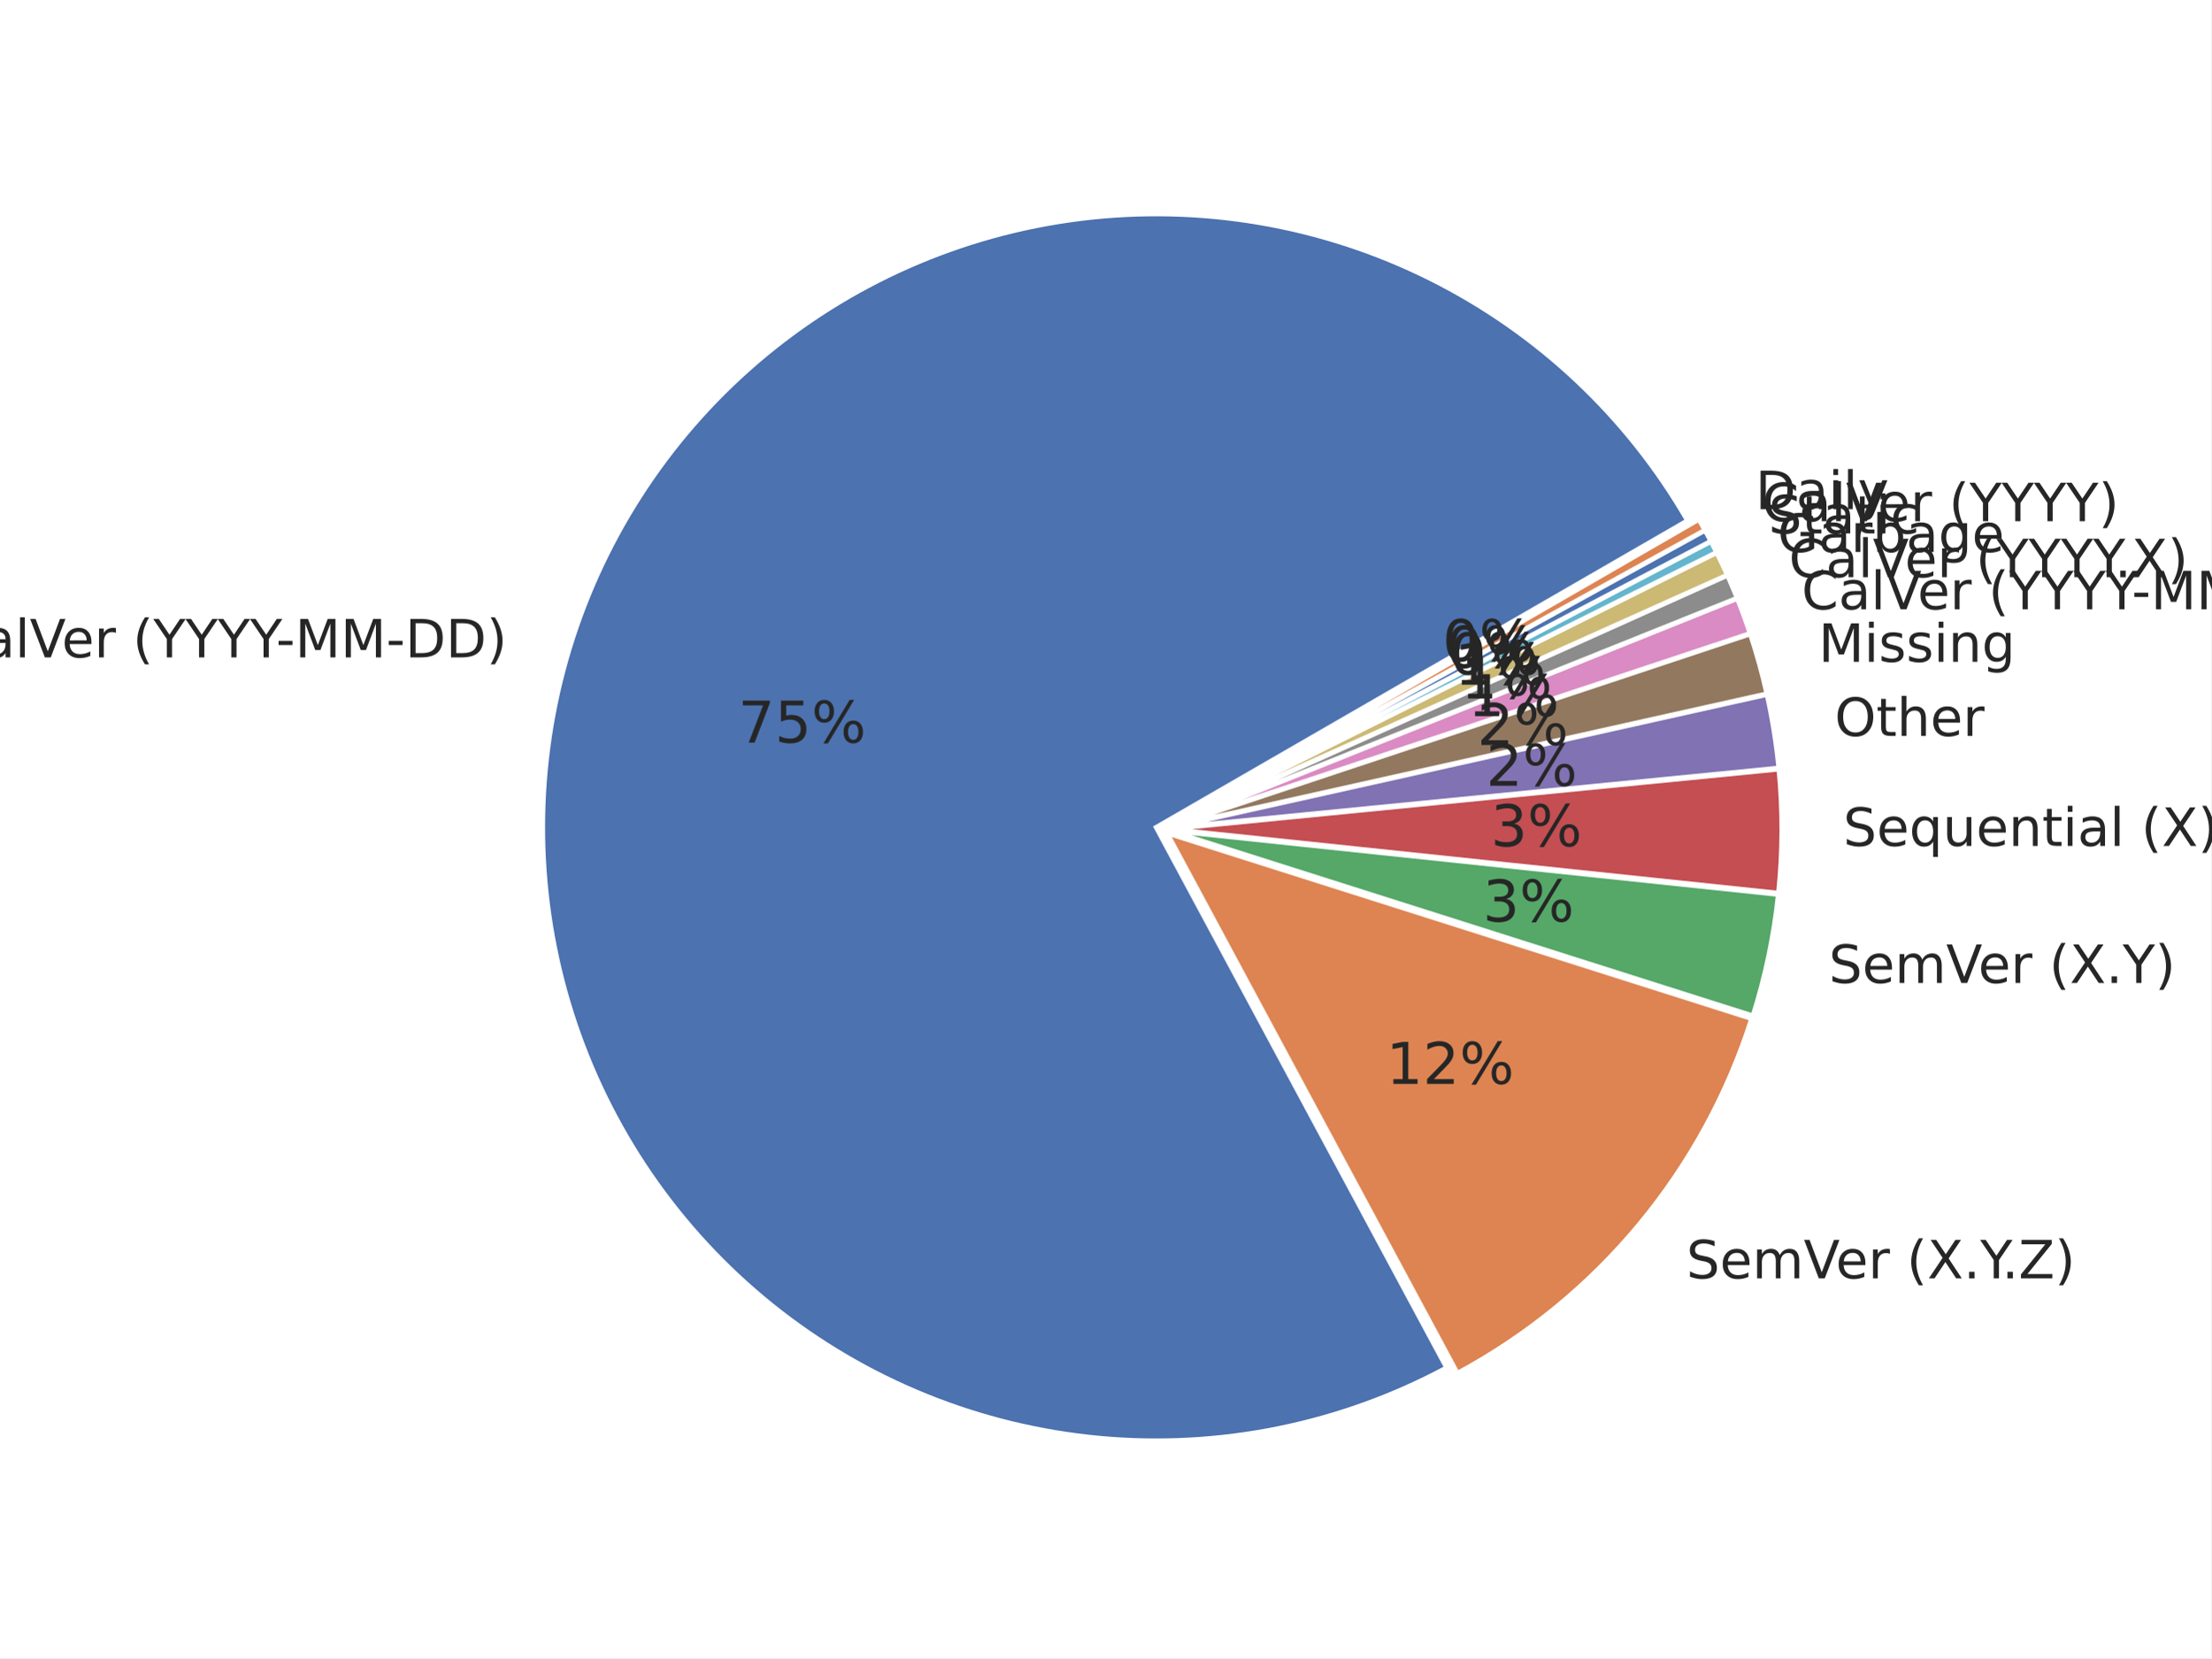
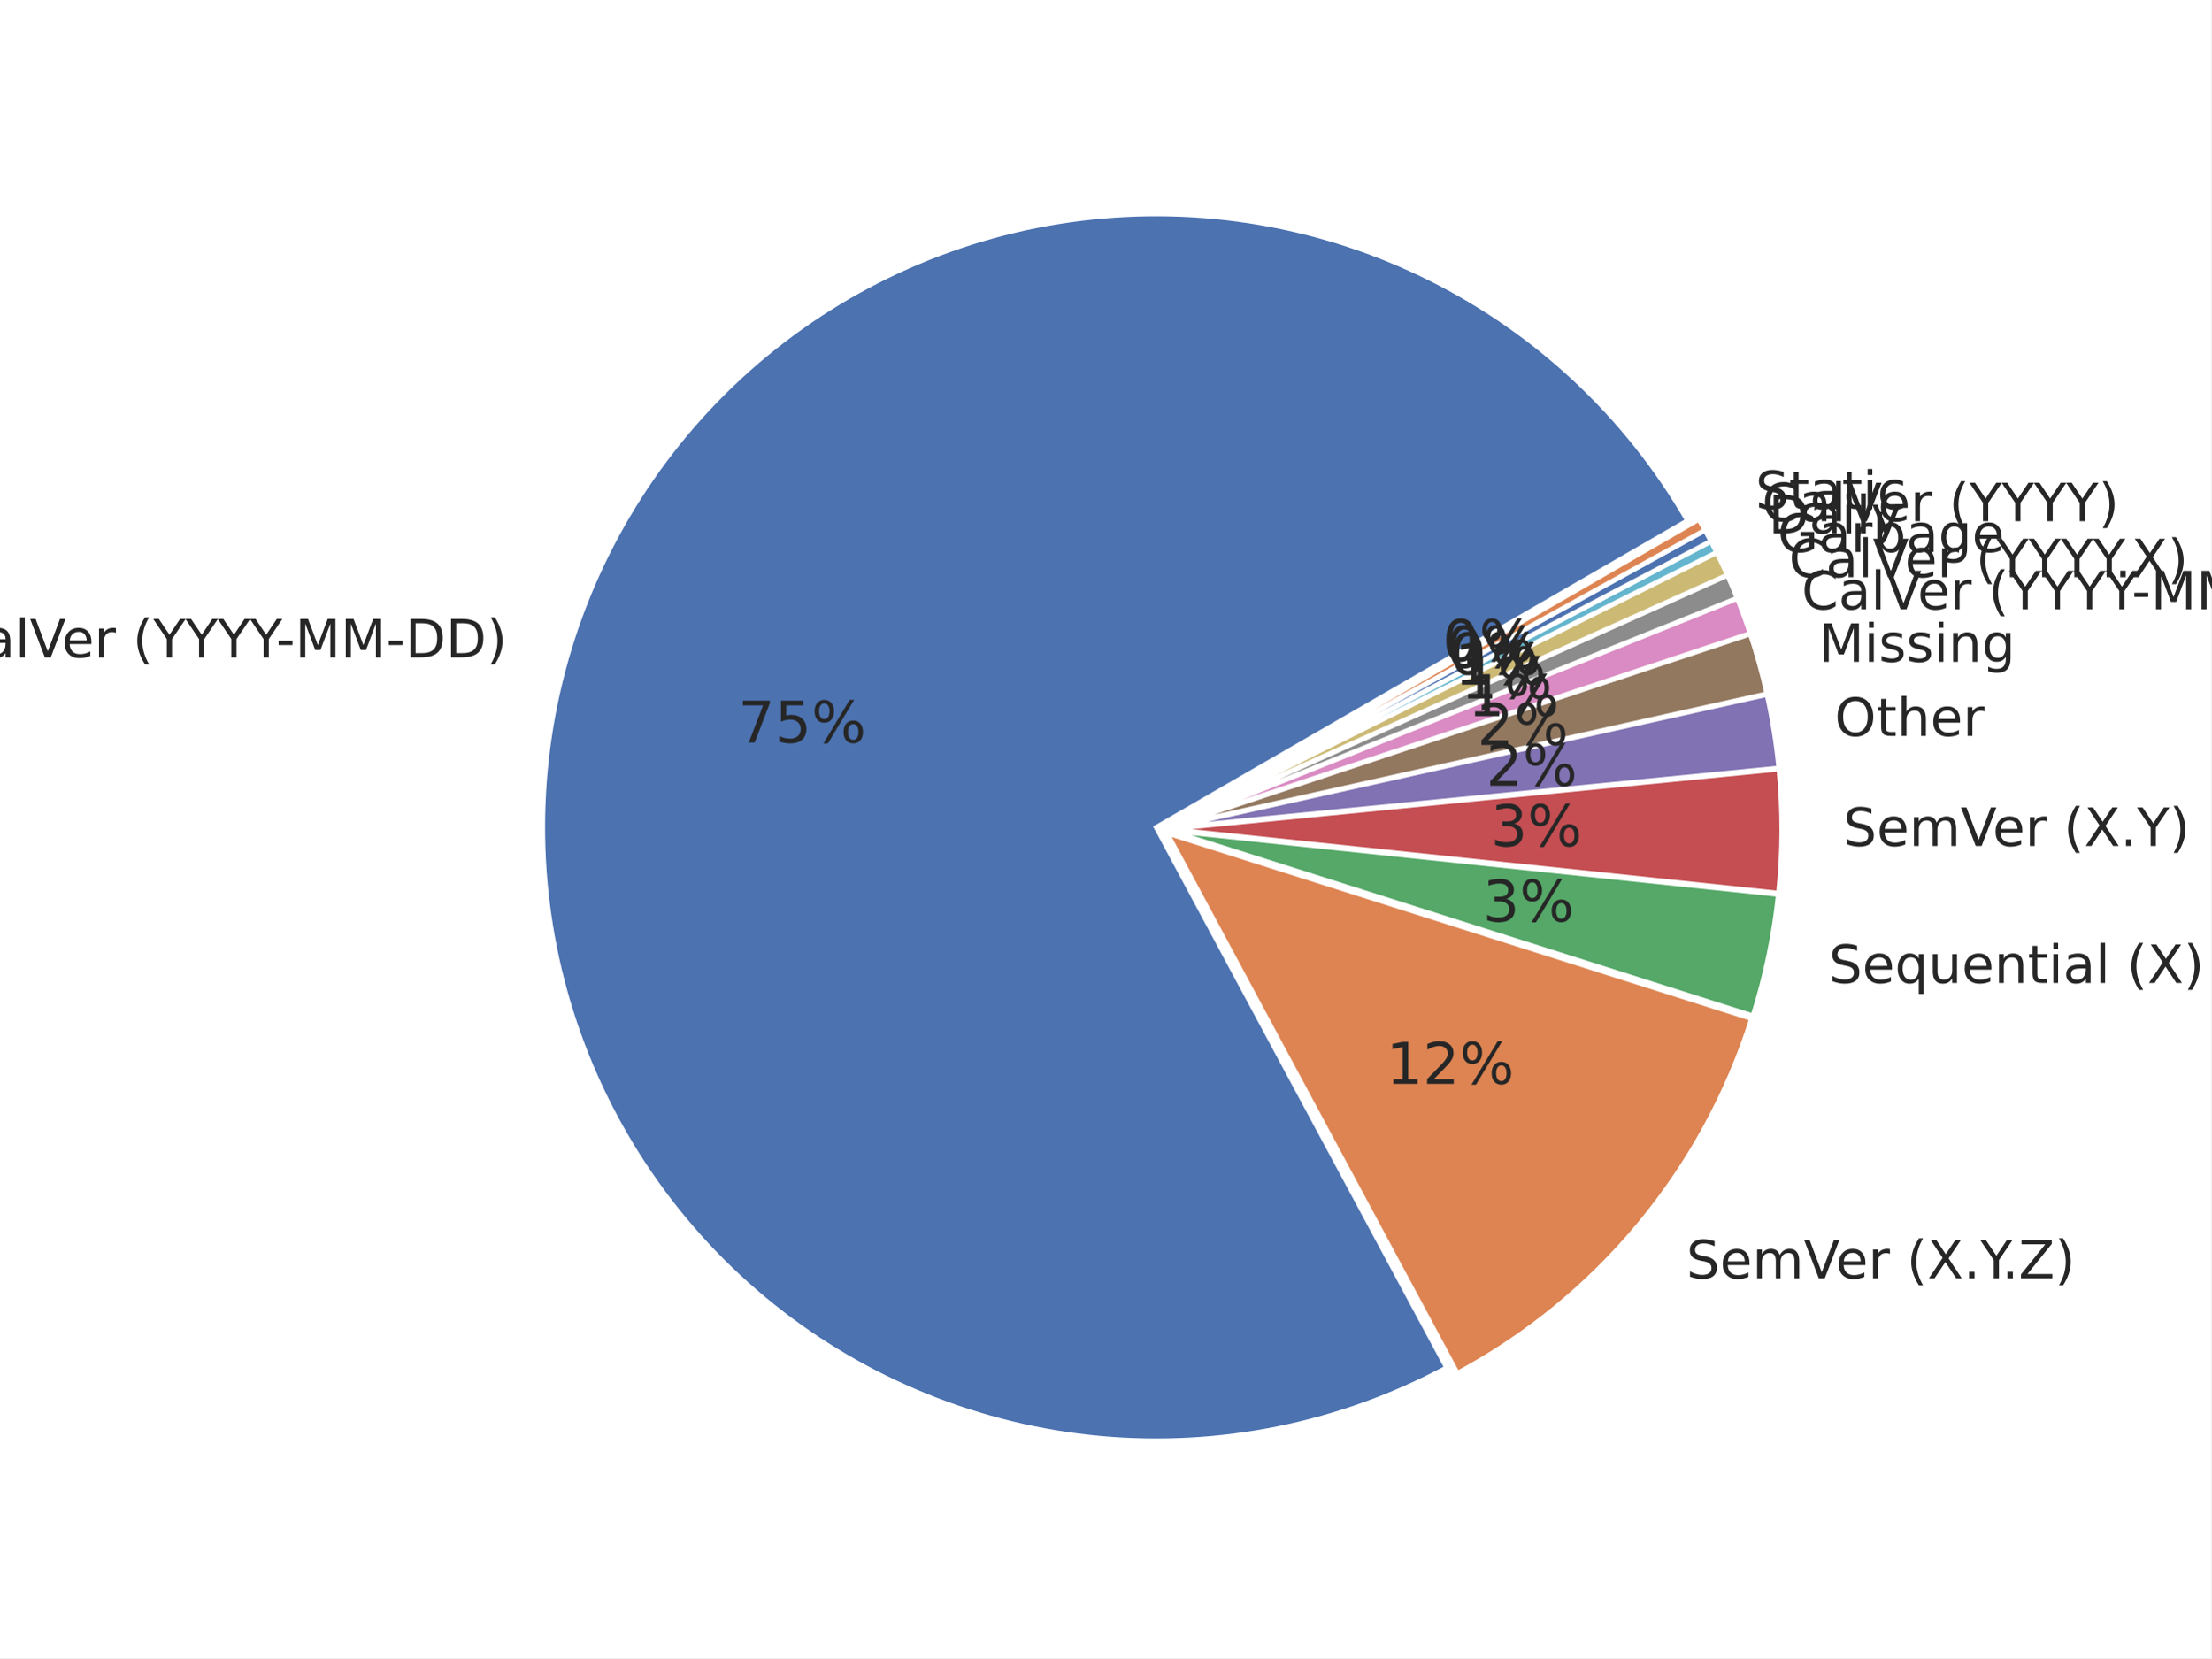
<svg xmlns="http://www.w3.org/2000/svg" xmlns:xlink="http://www.w3.org/1999/xlink" width="460.8pt" height="345.6pt" viewBox="0 0 460.8 345.6" version="1.1">
  <defs>
    <style type="text/css">*{stroke-linejoin: round; stroke-linecap: butt}</style>
  </defs>
  <g id="figure_1">
    <g id="patch_1">
      <path d="M 0 345.6  L 460.8 345.6  L 460.8 0  L 0 0  z " style="fill: #ffffff" />
    </g>
    <g id="axes_1">
      <g id="matplotlib.axis_1" />
      <g id="matplotlib.axis_2" />
      <g id="patch_2">
        <path d="M 351.707 108.514  C 339.146 86.758 320.447 69.178 297.958 57.981  C 275.469 46.784 250.171 42.459 225.24 45.549  C 200.308 48.639 176.832 59.008 157.756 75.356  C 138.681 91.704 124.839 113.316 117.969 137.481  C 111.099 161.645 111.5 187.307 119.121 211.245  C 126.743 235.183 141.253 256.353 160.83 272.097  C 180.407 287.841 204.196 297.472 229.212 299.781  C 254.228 302.09 279.378 296.977 301.507 285.083  L 240.966 172.45  z " style="fill: #4c72b0; stroke: #ffffff; stroke-linejoin: miter" />
      </g>
      <g id="patch_3">
        <path d="M 303.721 286.249  C 318.223 278.454 331.085 267.93 341.597 255.258  C 352.11 242.586 360.076 228.002 365.058 212.309  L 243.181 173.616  z " style="fill: #dd8452; stroke: #ffffff; stroke-linejoin: miter" />
      </g>
      <g id="patch_4">
        <path d="M 365.326 211.754  C 366.633 207.636 367.731 203.454 368.615 199.225  C 369.499 194.996 370.168 190.725 370.62 186.428  L 243.448 173.062  z " style="fill: #55a868; stroke: #ffffff; stroke-linejoin: miter" />
      </g>
      <g id="patch_5">
        <path d="M 370.647 186.171  C 371.098 181.874 371.332 177.557 371.346 173.236  C 371.361 168.916 371.157 164.597 370.734 160.298  L 243.475 172.804  z " style="fill: #c44e52; stroke: #ffffff; stroke-linejoin: miter" />
      </g>
      <g id="patch_6">
        <path d="M 370.718 160.091  C 370.464 157.512 370.133 154.94 369.723 152.381  C 369.313 149.822 368.825 147.275 368.261 144.746  L 243.459 172.598  z " style="fill: #8172b3; stroke: #ffffff; stroke-linejoin: miter" />
      </g>
      <g id="patch_7">
        <path d="M 368.231 144.606  C 367.76 142.498 367.236 140.403 366.66 138.321  C 366.083 136.24 365.454 134.173 364.772 132.123  L 243.429 172.459  z " style="fill: #937860; stroke: #ffffff; stroke-linejoin: miter" />
      </g>
      <g id="patch_8">
        <path d="M 364.741 132.025  C 364.332 130.795 363.905 129.571 363.459 128.355  C 363.013 127.138 362.548 125.928 362.065 124.725  L 243.397 172.36  z " style="fill: #da8bc3; stroke: #ffffff; stroke-linejoin: miter" />
      </g>
      <g id="patch_9">
        <path d="M 362.042 124.665  C 361.72 123.863 361.39 123.065 361.052 122.27  C 360.714 121.475 360.368 120.683 360.014 119.895  L 243.373 172.3  z " style="fill: #8c8c8c; stroke: #ffffff; stroke-linejoin: miter" />
      </g>
      <g id="patch_10">
        <path d="M 359.993 119.848  C 359.638 119.06 359.276 118.276 358.906 117.495  C 358.537 116.714 358.159 115.937 357.773 115.164  L 243.352 172.252  z " style="fill: #ccb974; stroke: #ffffff; stroke-linejoin: miter" />
      </g>
      <g id="patch_11">
        <path d="M 357.756 115.129  C 357.563 114.743 357.368 114.357 357.171 113.973  C 356.975 113.588 356.776 113.204 356.575 112.822  L 243.335 172.218  z " style="fill: #64b5cd; stroke: #ffffff; stroke-linejoin: miter" />
      </g>
      <g id="patch_12">
        <path d="M 356.563 112.799  C 356.363 112.416 356.16 112.035 355.956 111.654  C 355.751 111.274 355.545 110.895 355.336 110.516  L 243.323 172.195  z " style="fill: #4c72b0; stroke: #ffffff; stroke-linejoin: miter" />
      </g>
      <g id="patch_13">
        <path d="M 355.324 110.493  C 355.115 110.115 354.905 109.738 354.693 109.361  C 354.481 108.985 354.267 108.61 354.051 108.236  L 243.31 172.172  z " style="fill: #dd8452; stroke: #ffffff; stroke-linejoin: miter" />
      </g>
      <g id="text_1">
        <g style="fill: #262626" transform="translate(-11.27804 137.0193) scale(0.11 -0.11)">
          <defs>
            <path id="DejaVuSans-43" d="M 4122 4306  L 4122 3641  Q 3803 3938 3442 4084  Q 3081 4231 2675 4231  Q 1875 4231 1450 3742  Q 1025 3253 1025 2328  Q 1025 1406 1450 917  Q 1875 428 2675 428  Q 3081 428 3442 575  Q 3803 722 4122 1019  L 4122 359  Q 3791 134 3420 21  Q 3050 -91 2638 -91  Q 1578 -91 968 557  Q 359 1206 359 2328  Q 359 3453 968 4101  Q 1578 4750 2638 4750  Q 3056 4750 3426 4639  Q 3797 4528 4122 4306  z " transform="scale(0.015625)" />
            <path id="DejaVuSans-61" d="M 2194 1759  Q 1497 1759 1228 1600  Q 959 1441 959 1056  Q 959 750 1161 570  Q 1363 391 1709 391  Q 2188 391 2477 730  Q 2766 1069 2766 1631  L 2766 1759  L 2194 1759  z M 3341 1997  L 3341 0  L 2766 0  L 2766 531  Q 2569 213 2275 61  Q 1981 -91 1556 -91  Q 1019 -91 701 211  Q 384 513 384 1019  Q 384 1609 779 1909  Q 1175 2209 1959 2209  L 2766 2209  L 2766 2266  Q 2766 2663 2505 2880  Q 2244 3097 1772 3097  Q 1472 3097 1187 3025  Q 903 2953 641 2809  L 641 3341  Q 956 3463 1253 3523  Q 1550 3584 1831 3584  Q 2591 3584 2966 3190  Q 3341 2797 3341 1997  z " transform="scale(0.015625)" />
            <path id="DejaVuSans-6c" d="M 603 4863  L 1178 4863  L 1178 0  L 603 0  L 603 4863  z " transform="scale(0.015625)" />
            <path id="DejaVuSans-56" d="M 1831 0  L 50 4666  L 709 4666  L 2188 738  L 3669 4666  L 4325 4666  L 2547 0  L 1831 0  z " transform="scale(0.015625)" />
            <path id="DejaVuSans-65" d="M 3597 1894  L 3597 1613  L 953 1613  Q 991 1019 1311 708  Q 1631 397 2203 397  Q 2534 397 2845 478  Q 3156 559 3463 722  L 3463 178  Q 3153 47 2828 -22  Q 2503 -91 2169 -91  Q 1331 -91 842 396  Q 353 884 353 1716  Q 353 2575 817 3079  Q 1281 3584 2069 3584  Q 2775 3584 3186 3129  Q 3597 2675 3597 1894  z M 3022 2063  Q 3016 2534 2758 2815  Q 2500 3097 2075 3097  Q 1594 3097 1305 2825  Q 1016 2553 972 2059  L 3022 2063  z " transform="scale(0.015625)" />
            <path id="DejaVuSans-72" d="M 2631 2963  Q 2534 3019 2420 3045  Q 2306 3072 2169 3072  Q 1681 3072 1420 2755  Q 1159 2438 1159 1844  L 1159 0  L 581 0  L 581 3500  L 1159 3500  L 1159 2956  Q 1341 3275 1631 3429  Q 1922 3584 2338 3584  Q 2397 3584 2469 3576  Q 2541 3569 2628 3553  L 2631 2963  z " transform="scale(0.015625)" />
            <path id="DejaVuSans-20" transform="scale(0.015625)" />
            <path id="DejaVuSans-28" d="M 1984 4856  Q 1566 4138 1362 3434  Q 1159 2731 1159 2009  Q 1159 1288 1364 580  Q 1569 -128 1984 -844  L 1484 -844  Q 1016 -109 783 600  Q 550 1309 550 2009  Q 550 2706 781 3412  Q 1013 4119 1484 4856  L 1984 4856  z " transform="scale(0.015625)" />
            <path id="DejaVuSans-59" d="M -13 4666  L 666 4666  L 1959 2747  L 3244 4666  L 3922 4666  L 2272 2222  L 2272 0  L 1638 0  L 1638 2222  L -13 4666  z " transform="scale(0.015625)" />
            <path id="DejaVuSans-2d" d="M 313 2009  L 1997 2009  L 1997 1497  L 313 1497  L 313 2009  z " transform="scale(0.015625)" />
            <path id="DejaVuSans-4d" d="M 628 4666  L 1569 4666  L 2759 1491  L 3956 4666  L 4897 4666  L 4897 0  L 4281 0  L 4281 4097  L 3078 897  L 2444 897  L 1241 4097  L 1241 0  L 628 0  L 628 4666  z " transform="scale(0.015625)" />
            <path id="DejaVuSans-44" d="M 1259 4147  L 1259 519  L 2022 519  Q 2988 519 3436 956  Q 3884 1394 3884 2338  Q 3884 3275 3436 3711  Q 2988 4147 2022 4147  L 1259 4147  z M 628 4666  L 1925 4666  Q 3281 4666 3915 4102  Q 4550 3538 4550 2338  Q 4550 1131 3912 565  Q 3275 0 1925 0  L 628 0  L 628 4666  z " transform="scale(0.015625)" />
            <path id="DejaVuSans-29" d="M 513 4856  L 1013 4856  Q 1481 4119 1714 3412  Q 1947 2706 1947 2009  Q 1947 1309 1714 600  Q 1481 -109 1013 -844  L 513 -844  Q 928 -128 1133 580  Q 1338 1288 1338 2009  Q 1338 2731 1133 3434  Q 928 4138 513 4856  z " transform="scale(0.015625)" />
          </defs>
          <use xlink:href="#DejaVuSans-43" />
          <use xlink:href="#DejaVuSans-61" transform="translate(69.82422 0)" />
          <use xlink:href="#DejaVuSans-6c" transform="translate(131.1035 0)" />
          <use xlink:href="#DejaVuSans-56" transform="translate(158.8867 0)" />
          <use xlink:href="#DejaVuSans-65" transform="translate(219.5449 0)" />
          <use xlink:href="#DejaVuSans-72" transform="translate(281.0684 0)" />
          <use xlink:href="#DejaVuSans-20" transform="translate(322.1816 0)" />
          <use xlink:href="#DejaVuSans-28" transform="translate(353.9688 0)" />
          <use xlink:href="#DejaVuSans-59" transform="translate(392.9824 0)" />
          <use xlink:href="#DejaVuSans-59" transform="translate(454.0664 0)" />
          <use xlink:href="#DejaVuSans-59" transform="translate(515.1504 0)" />
          <use xlink:href="#DejaVuSans-59" transform="translate(576.2344 0)" />
          <use xlink:href="#DejaVuSans-2d" transform="translate(625.4434 0)" />
          <use xlink:href="#DejaVuSans-4d" transform="translate(661.5273 0)" />
          <use xlink:href="#DejaVuSans-4d" transform="translate(747.8066 0)" />
          <use xlink:href="#DejaVuSans-2d" transform="translate(834.0859 0)" />
          <use xlink:href="#DejaVuSans-44" transform="translate(870.1699 0)" />
          <use xlink:href="#DejaVuSans-44" transform="translate(947.1719 0)" />
          <use xlink:href="#DejaVuSans-29" transform="translate(1024.174 0)" />
        </g>
      </g>
      <g id="text_2">
        <g style="fill: #262626" transform="translate(153.832 154.7799) scale(0.12 -0.12)">
          <defs>
            <path id="DejaVuSans-37" d="M 525 4666  L 3525 4666  L 3525 4397  L 1831 0  L 1172 0  L 2766 4134  L 525 4134  L 525 4666  z " transform="scale(0.015625)" />
            <path id="DejaVuSans-35" d="M 691 4666  L 3169 4666  L 3169 4134  L 1269 4134  L 1269 2991  Q 1406 3038 1543 3061  Q 1681 3084 1819 3084  Q 2600 3084 3056 2656  Q 3513 2228 3513 1497  Q 3513 744 3044 326  Q 2575 -91 1722 -91  Q 1428 -91 1123 -41  Q 819 9 494 109  L 494 744  Q 775 591 1075 516  Q 1375 441 1709 441  Q 2250 441 2565 725  Q 2881 1009 2881 1497  Q 2881 1984 2565 2268  Q 2250 2553 1709 2553  Q 1456 2553 1204 2497  Q 953 2441 691 2322  L 691 4666  z " transform="scale(0.015625)" />
            <path id="DejaVuSans-25" d="M 4653 2053  Q 4381 2053 4226 1822  Q 4072 1591 4072 1178  Q 4072 772 4226 539  Q 4381 306 4653 306  Q 4919 306 5073 539  Q 5228 772 5228 1178  Q 5228 1588 5073 1820  Q 4919 2053 4653 2053  z M 4653 2450  Q 5147 2450 5437 2106  Q 5728 1763 5728 1178  Q 5728 594 5436 251  Q 5144 -91 4653 -91  Q 4153 -91 3862 251  Q 3572 594 3572 1178  Q 3572 1766 3864 2108  Q 4156 2450 4653 2450  z M 1428 4353  Q 1159 4353 1004 4120  Q 850 3888 850 3481  Q 850 3069 1003 2837  Q 1156 2606 1428 2606  Q 1700 2606 1854 2837  Q 2009 3069 2009 3481  Q 2009 3884 1853 4118  Q 1697 4353 1428 4353  z M 4250 4750  L 4750 4750  L 1831 -91  L 1331 -91  L 4250 4750  z M 1428 4750  Q 1922 4750 2215 4408  Q 2509 4066 2509 3481  Q 2509 2891 2217 2550  Q 1925 2209 1428 2209  Q 931 2209 642 2551  Q 353 2894 353 3481  Q 353 4063 643 4406  Q 934 4750 1428 4750  z " transform="scale(0.015625)" />
          </defs>
          <use xlink:href="#DejaVuSans-37" />
          <use xlink:href="#DejaVuSans-35" transform="translate(63.62305 0)" />
          <use xlink:href="#DejaVuSans-25" transform="translate(127.2461 0)" />
        </g>
      </g>
      <g id="text_3">
        <g style="fill: #262626" transform="translate(351.4391 266.4576) scale(0.11 -0.11)">
          <defs>
            <path id="DejaVuSans-53" d="M 3425 4513  L 3425 3897  Q 3066 4069 2747 4153  Q 2428 4238 2131 4238  Q 1616 4238 1336 4038  Q 1056 3838 1056 3469  Q 1056 3159 1242 3001  Q 1428 2844 1947 2747  L 2328 2669  Q 3034 2534 3370 2195  Q 3706 1856 3706 1288  Q 3706 609 3251 259  Q 2797 -91 1919 -91  Q 1588 -91 1214 -16  Q 841 59 441 206  L 441 856  Q 825 641 1194 531  Q 1563 422 1919 422  Q 2459 422 2753 634  Q 3047 847 3047 1241  Q 3047 1584 2836 1778  Q 2625 1972 2144 2069  L 1759 2144  Q 1053 2284 737 2584  Q 422 2884 422 3419  Q 422 4038 858 4394  Q 1294 4750 2059 4750  Q 2388 4750 2728 4690  Q 3069 4631 3425 4513  z " transform="scale(0.015625)" />
            <path id="DejaVuSans-6d" d="M 3328 2828  Q 3544 3216 3844 3400  Q 4144 3584 4550 3584  Q 5097 3584 5394 3201  Q 5691 2819 5691 2113  L 5691 0  L 5113 0  L 5113 2094  Q 5113 2597 4934 2840  Q 4756 3084 4391 3084  Q 3944 3084 3684 2787  Q 3425 2491 3425 1978  L 3425 0  L 2847 0  L 2847 2094  Q 2847 2600 2669 2842  Q 2491 3084 2119 3084  Q 1678 3084 1418 2786  Q 1159 2488 1159 1978  L 1159 0  L 581 0  L 581 3500  L 1159 3500  L 1159 2956  Q 1356 3278 1631 3431  Q 1906 3584 2284 3584  Q 2666 3584 2933 3390  Q 3200 3197 3328 2828  z " transform="scale(0.015625)" />
            <path id="DejaVuSans-58" d="M 403 4666  L 1081 4666  L 2241 2931  L 3406 4666  L 4084 4666  L 2584 2425  L 4184 0  L 3506 0  L 2194 1984  L 872 0  L 191 0  L 1856 2491  L 403 4666  z " transform="scale(0.015625)" />
            <path id="DejaVuSans-2e" d="M 684 794  L 1344 794  L 1344 0  L 684 0  L 684 794  z " transform="scale(0.015625)" />
            <path id="DejaVuSans-5a" d="M 359 4666  L 4025 4666  L 4025 4184  L 1075 531  L 4097 531  L 4097 0  L 288 0  L 288 481  L 3238 4134  L 359 4134  L 359 4666  z " transform="scale(0.015625)" />
          </defs>
          <use xlink:href="#DejaVuSans-53" />
          <use xlink:href="#DejaVuSans-65" transform="translate(63.47656 0)" />
          <use xlink:href="#DejaVuSans-6d" transform="translate(125 0)" />
          <use xlink:href="#DejaVuSans-56" transform="translate(222.4121 0)" />
          <use xlink:href="#DejaVuSans-65" transform="translate(283.0703 0)" />
          <use xlink:href="#DejaVuSans-72" transform="translate(344.5938 0)" />
          <use xlink:href="#DejaVuSans-20" transform="translate(385.707 0)" />
          <use xlink:href="#DejaVuSans-28" transform="translate(417.4941 0)" />
          <use xlink:href="#DejaVuSans-58" transform="translate(456.5078 0)" />
          <use xlink:href="#DejaVuSans-2e" transform="translate(525.0137 0)" />
          <use xlink:href="#DejaVuSans-59" transform="translate(556.8008 0)" />
          <use xlink:href="#DejaVuSans-2e" transform="translate(597.6348 0)" />
          <use xlink:href="#DejaVuSans-5a" transform="translate(629.4219 0)" />
          <use xlink:href="#DejaVuSans-29" transform="translate(697.9277 0)" />
        </g>
      </g>
      <g id="text_4">
        <g style="fill: #262626" transform="translate(288.8947 225.9127) scale(0.12 -0.12)">
          <defs>
            <path id="DejaVuSans-31" d="M 794 531  L 1825 531  L 1825 4091  L 703 3866  L 703 4441  L 1819 4666  L 2450 4666  L 2450 531  L 3481 531  L 3481 0  L 794 0  L 794 531  z " transform="scale(0.015625)" />
            <path id="DejaVuSans-32" d="M 1228 531  L 3431 531  L 3431 0  L 469 0  L 469 531  Q 828 903 1448 1529  Q 2069 2156 2228 2338  Q 2531 2678 2651 2914  Q 2772 3150 2772 3378  Q 2772 3750 2511 3984  Q 2250 4219 1831 4219  Q 1534 4219 1204 4116  Q 875 4013 500 3803  L 500 4441  Q 881 4594 1212 4672  Q 1544 4750 1819 4750  Q 2544 4750 2975 4387  Q 3406 4025 3406 3419  Q 3406 3131 3298 2873  Q 3191 2616 2906 2266  Q 2828 2175 2409 1742  Q 1991 1309 1228 531  z " transform="scale(0.015625)" />
          </defs>
          <use xlink:href="#DejaVuSans-31" />
          <use xlink:href="#DejaVuSans-32" transform="translate(63.62305 0)" />
          <use xlink:href="#DejaVuSans-25" transform="translate(127.2461 0)" />
        </g>
      </g>
      <g id="text_5">
        <g style="fill: #262626" transform="translate(381.1315 204.8767) scale(0.11 -0.11)">
-           <use xlink:href="#DejaVuSans-53" />
-           <use xlink:href="#DejaVuSans-65" transform="translate(63.47656 0)" />
-           <use xlink:href="#DejaVuSans-6d" transform="translate(125 0)" />
-           <use xlink:href="#DejaVuSans-56" transform="translate(222.4121 0)" />
-           <use xlink:href="#DejaVuSans-65" transform="translate(283.0703 0)" />
-           <use xlink:href="#DejaVuSans-72" transform="translate(344.5938 0)" />
-           <use xlink:href="#DejaVuSans-20" transform="translate(385.707 0)" />
-           <use xlink:href="#DejaVuSans-28" transform="translate(417.4941 0)" />
-           <use xlink:href="#DejaVuSans-58" transform="translate(456.5078 0)" />
-           <use xlink:href="#DejaVuSans-2e" transform="translate(525.0137 0)" />
-           <use xlink:href="#DejaVuSans-59" transform="translate(556.8008 0)" />
-           <use xlink:href="#DejaVuSans-29" transform="translate(617.8848 0)" />
-         </g>
-       </g>
-       <g id="text_6">
-         <g style="fill: #262626" transform="translate(309.0297 192.0709) scale(0.12 -0.12)">
-           <defs>
-             <path id="DejaVuSans-33" d="M 2597 2516  Q 3050 2419 3304 2112  Q 3559 1806 3559 1356  Q 3559 666 3084 287  Q 2609 -91 1734 -91  Q 1441 -91 1130 -33  Q 819 25 488 141  L 488 750  Q 750 597 1062 519  Q 1375 441 1716 441  Q 2309 441 2620 675  Q 2931 909 2931 1356  Q 2931 1769 2642 2001  Q 2353 2234 1838 2234  L 1294 2234  L 1294 2753  L 1863 2753  Q 2328 2753 2575 2939  Q 2822 3125 2822 3475  Q 2822 3834 2567 4026  Q 2313 4219 1838 4219  Q 1578 4219 1281 4162  Q 984 4106 628 3988  L 628 4550  Q 988 4650 1302 4700  Q 1616 4750 1894 4750  Q 2613 4750 3031 4423  Q 3450 4097 3450 3541  Q 3450 3153 3228 2886  Q 3006 2619 2597 2516  z " transform="scale(0.015625)" />
-           </defs>
-           <use xlink:href="#DejaVuSans-33" />
-           <use xlink:href="#DejaVuSans-25" transform="translate(63.62305 0)" />
-         </g>
-       </g>
-       <g id="text_7">
-         <g style="fill: #262626" transform="translate(384.1335 176.3147) scale(0.11 -0.11)">
          <defs>
            <path id="DejaVuSans-71" d="M 947 1747  Q 947 1113 1208 752  Q 1469 391 1925 391  Q 2381 391 2643 752  Q 2906 1113 2906 1747  Q 2906 2381 2643 2742  Q 2381 3103 1925 3103  Q 1469 3103 1208 2742  Q 947 2381 947 1747  z M 2906 525  Q 2725 213 2448 61  Q 2172 -91 1784 -91  Q 1150 -91 751 415  Q 353 922 353 1747  Q 353 2572 751 3078  Q 1150 3584 1784 3584  Q 2172 3584 2448 3432  Q 2725 3281 2906 2969  L 2906 3500  L 3481 3500  L 3481 -1331  L 2906 -1331  L 2906 525  z " transform="scale(0.015625)" />
            <path id="DejaVuSans-75" d="M 544 1381  L 544 3500  L 1119 3500  L 1119 1403  Q 1119 906 1312 657  Q 1506 409 1894 409  Q 2359 409 2629 706  Q 2900 1003 2900 1516  L 2900 3500  L 3475 3500  L 3475 0  L 2900 0  L 2900 538  Q 2691 219 2414 64  Q 2138 -91 1772 -91  Q 1169 -91 856 284  Q 544 659 544 1381  z M 1991 3584  L 1991 3584  z " transform="scale(0.015625)" />
            <path id="DejaVuSans-6e" d="M 3513 2113  L 3513 0  L 2938 0  L 2938 2094  Q 2938 2591 2744 2837  Q 2550 3084 2163 3084  Q 1697 3084 1428 2787  Q 1159 2491 1159 1978  L 1159 0  L 581 0  L 581 3500  L 1159 3500  L 1159 2956  Q 1366 3272 1645 3428  Q 1925 3584 2291 3584  Q 2894 3584 3203 3211  Q 3513 2838 3513 2113  z " transform="scale(0.015625)" />
            <path id="DejaVuSans-74" d="M 1172 4494  L 1172 3500  L 2356 3500  L 2356 3053  L 1172 3053  L 1172 1153  Q 1172 725 1289 603  Q 1406 481 1766 481  L 2356 481  L 2356 0  L 1766 0  Q 1100 0 847 248  Q 594 497 594 1153  L 594 3053  L 172 3053  L 172 3500  L 594 3500  L 594 4494  L 1172 4494  z " transform="scale(0.015625)" />
            <path id="DejaVuSans-69" d="M 603 3500  L 1178 3500  L 1178 0  L 603 0  L 603 3500  z M 603 4863  L 1178 4863  L 1178 4134  L 603 4134  L 603 4863  z " transform="scale(0.015625)" />
          </defs>
          <use xlink:href="#DejaVuSans-53" />
          <use xlink:href="#DejaVuSans-65" transform="translate(63.47656 0)" />
          <use xlink:href="#DejaVuSans-71" transform="translate(125 0)" />
          <use xlink:href="#DejaVuSans-75" transform="translate(188.4766 0)" />
          <use xlink:href="#DejaVuSans-65" transform="translate(251.8555 0)" />
          <use xlink:href="#DejaVuSans-6e" transform="translate(313.3789 0)" />
          <use xlink:href="#DejaVuSans-74" transform="translate(376.7578 0)" />
          <use xlink:href="#DejaVuSans-69" transform="translate(415.9668 0)" />
          <use xlink:href="#DejaVuSans-61" transform="translate(443.75 0)" />
          <use xlink:href="#DejaVuSans-6c" transform="translate(505.0293 0)" />
          <use xlink:href="#DejaVuSans-20" transform="translate(532.8125 0)" />
          <use xlink:href="#DejaVuSans-28" transform="translate(564.5996 0)" />
          <use xlink:href="#DejaVuSans-58" transform="translate(603.6133 0)" />
          <use xlink:href="#DejaVuSans-29" transform="translate(672.1191 0)" />
+         </g>
+       </g>
+       <g id="text_6">
+         <g style="fill: #262626" transform="translate(309.0297 192.0709) scale(0.12 -0.12)">
+           <defs>
+             <path id="DejaVuSans-33" d="M 2597 2516  Q 3050 2419 3304 2112  Q 3559 1806 3559 1356  Q 3559 666 3084 287  Q 2609 -91 1734 -91  Q 1441 -91 1130 -33  Q 819 25 488 141  L 488 750  Q 750 597 1062 519  Q 1375 441 1716 441  Q 2309 441 2620 675  Q 2931 909 2931 1356  Q 2931 1769 2642 2001  Q 2353 2234 1838 2234  L 1294 2234  L 1294 2753  L 1863 2753  Q 2328 2753 2575 2939  Q 2822 3125 2822 3475  Q 2822 3834 2567 4026  Q 2313 4219 1838 4219  Q 1578 4219 1281 4162  Q 984 4106 628 3988  L 628 4550  Q 988 4650 1302 4700  Q 1616 4750 1894 4750  Q 2613 4750 3031 4423  Q 3450 4097 3450 3541  Q 3450 3153 3228 2886  Q 3006 2619 2597 2516  z " transform="scale(0.015625)" />
+           </defs>
+           <use xlink:href="#DejaVuSans-33" />
+           <use xlink:href="#DejaVuSans-25" transform="translate(63.62305 0)" />
+         </g>
+       </g>
+       <g id="text_7">
+         <g style="fill: #262626" transform="translate(384.1335 176.3147) scale(0.11 -0.11)">
+           <use xlink:href="#DejaVuSans-53" />
+           <use xlink:href="#DejaVuSans-65" transform="translate(63.47656 0)" />
+           <use xlink:href="#DejaVuSans-6d" transform="translate(125 0)" />
+           <use xlink:href="#DejaVuSans-56" transform="translate(222.4121 0)" />
+           <use xlink:href="#DejaVuSans-65" transform="translate(283.0703 0)" />
+           <use xlink:href="#DejaVuSans-72" transform="translate(344.5938 0)" />
+           <use xlink:href="#DejaVuSans-20" transform="translate(385.707 0)" />
+           <use xlink:href="#DejaVuSans-28" transform="translate(417.4941 0)" />
+           <use xlink:href="#DejaVuSans-58" transform="translate(456.5078 0)" />
+           <use xlink:href="#DejaVuSans-2e" transform="translate(525.0137 0)" />
+           <use xlink:href="#DejaVuSans-59" transform="translate(556.8008 0)" />
+           <use xlink:href="#DejaVuSans-29" transform="translate(617.8848 0)" />
        </g>
      </g>
      <g id="text_8">
        <g style="fill: #262626" transform="translate(310.6794 176.3747) scale(0.12 -0.12)">
          <use xlink:href="#DejaVuSans-33" />
          <use xlink:href="#DejaVuSans-25" transform="translate(63.62305 0)" />
        </g>
      </g>
      <g id="text_9">
        <g style="fill: #262626" transform="translate(382.3491 153.3946) scale(0.11 -0.11)">
          <defs>
            <path id="DejaVuSans-4f" d="M 2522 4238  Q 1834 4238 1429 3725  Q 1025 3213 1025 2328  Q 1025 1447 1429 934  Q 1834 422 2522 422  Q 3209 422 3611 934  Q 4013 1447 4013 2328  Q 4013 3213 3611 3725  Q 3209 4238 2522 4238  z M 2522 4750  Q 3503 4750 4090 4092  Q 4678 3434 4678 2328  Q 4678 1225 4090 567  Q 3503 -91 2522 -91  Q 1538 -91 948 565  Q 359 1222 359 2328  Q 359 3434 948 4092  Q 1538 4750 2522 4750  z " transform="scale(0.015625)" />
            <path id="DejaVuSans-68" d="M 3513 2113  L 3513 0  L 2938 0  L 2938 2094  Q 2938 2591 2744 2837  Q 2550 3084 2163 3084  Q 1697 3084 1428 2787  Q 1159 2491 1159 1978  L 1159 0  L 581 0  L 581 4863  L 1159 4863  L 1159 2956  Q 1366 3272 1645 3428  Q 1925 3584 2291 3584  Q 2894 3584 3203 3211  Q 3513 2838 3513 2113  z " transform="scale(0.015625)" />
          </defs>
          <use xlink:href="#DejaVuSans-4f" />
          <use xlink:href="#DejaVuSans-74" transform="translate(78.71094 0)" />
          <use xlink:href="#DejaVuSans-68" transform="translate(117.9199 0)" />
          <use xlink:href="#DejaVuSans-65" transform="translate(181.2988 0)" />
          <use xlink:href="#DejaVuSans-72" transform="translate(242.8223 0)" />
        </g>
      </g>
      <g id="text_10">
        <g style="fill: #262626" transform="translate(309.6988 163.7789) scale(0.12 -0.12)">
          <use xlink:href="#DejaVuSans-32" />
          <use xlink:href="#DejaVuSans-25" transform="translate(63.62305 0)" />
        </g>
      </g>
      <g id="text_11">
        <g style="fill: #262626" transform="translate(378.9828 137.9426) scale(0.11 -0.11)">
          <defs>
            <path id="DejaVuSans-73" d="M 2834 3397  L 2834 2853  Q 2591 2978 2328 3040  Q 2066 3103 1784 3103  Q 1356 3103 1142 2972  Q 928 2841 928 2578  Q 928 2378 1081 2264  Q 1234 2150 1697 2047  L 1894 2003  Q 2506 1872 2764 1633  Q 3022 1394 3022 966  Q 3022 478 2636 193  Q 2250 -91 1575 -91  Q 1294 -91 989 -36  Q 684 19 347 128  L 347 722  Q 666 556 975 473  Q 1284 391 1588 391  Q 1994 391 2212 530  Q 2431 669 2431 922  Q 2431 1156 2273 1281  Q 2116 1406 1581 1522  L 1381 1569  Q 847 1681 609 1914  Q 372 2147 372 2553  Q 372 3047 722 3315  Q 1072 3584 1716 3584  Q 2034 3584 2315 3537  Q 2597 3491 2834 3397  z " transform="scale(0.015625)" />
            <path id="DejaVuSans-67" d="M 2906 1791  Q 2906 2416 2648 2759  Q 2391 3103 1925 3103  Q 1463 3103 1205 2759  Q 947 2416 947 1791  Q 947 1169 1205 825  Q 1463 481 1925 481  Q 2391 481 2648 825  Q 2906 1169 2906 1791  z M 3481 434  Q 3481 -459 3084 -895  Q 2688 -1331 1869 -1331  Q 1566 -1331 1297 -1286  Q 1028 -1241 775 -1147  L 775 -588  Q 1028 -725 1275 -790  Q 1522 -856 1778 -856  Q 2344 -856 2625 -561  Q 2906 -266 2906 331  L 2906 616  Q 2728 306 2450 153  Q 2172 0 1784 0  Q 1141 0 747 490  Q 353 981 353 1791  Q 353 2603 747 3093  Q 1141 3584 1784 3584  Q 2172 3584 2450 3431  Q 2728 3278 2906 2969  L 2906 3500  L 3481 3500  L 3481 434  z " transform="scale(0.015625)" />
          </defs>
          <use xlink:href="#DejaVuSans-4d" />
          <use xlink:href="#DejaVuSans-69" transform="translate(86.2793 0)" />
          <use xlink:href="#DejaVuSans-73" transform="translate(114.0625 0)" />
          <use xlink:href="#DejaVuSans-73" transform="translate(166.1621 0)" />
          <use xlink:href="#DejaVuSans-69" transform="translate(218.2617 0)" />
          <use xlink:href="#DejaVuSans-6e" transform="translate(246.0449 0)" />
          <use xlink:href="#DejaVuSans-67" transform="translate(309.4238 0)" />
        </g>
      </g>
      <g id="text_12">
        <g style="fill: #262626" transform="translate(307.8489 155.2873) scale(0.12 -0.12)">
          <use xlink:href="#DejaVuSans-32" />
          <use xlink:href="#DejaVuSans-25" transform="translate(63.62305 0)" />
        </g>
      </g>
      <g id="text_13">
        <g style="fill: #262626" transform="translate(375.4648 126.9895) scale(0.11 -0.11)">
          <use xlink:href="#DejaVuSans-43" />
          <use xlink:href="#DejaVuSans-61" transform="translate(69.82422 0)" />
          <use xlink:href="#DejaVuSans-6c" transform="translate(131.1035 0)" />
          <use xlink:href="#DejaVuSans-56" transform="translate(158.8867 0)" />
          <use xlink:href="#DejaVuSans-65" transform="translate(219.5449 0)" />
          <use xlink:href="#DejaVuSans-72" transform="translate(281.0684 0)" />
          <use xlink:href="#DejaVuSans-20" transform="translate(322.1816 0)" />
          <use xlink:href="#DejaVuSans-28" transform="translate(353.9688 0)" />
          <use xlink:href="#DejaVuSans-59" transform="translate(392.9824 0)" />
          <use xlink:href="#DejaVuSans-59" transform="translate(454.0664 0)" />
          <use xlink:href="#DejaVuSans-59" transform="translate(515.1504 0)" />
          <use xlink:href="#DejaVuSans-59" transform="translate(576.2344 0)" />
          <use xlink:href="#DejaVuSans-2d" transform="translate(625.4434 0)" />
          <use xlink:href="#DejaVuSans-4d" transform="translate(661.5273 0)" />
          <use xlink:href="#DejaVuSans-4d" transform="translate(747.8066 0)" />
          <use xlink:href="#DejaVuSans-29" transform="translate(834.0859 0)" />
        </g>
      </g>
      <g id="text_14">
        <g style="fill: #262626" transform="translate(305.9155 149.268) scale(0.12 -0.12)">
          <use xlink:href="#DejaVuSans-31" />
          <use xlink:href="#DejaVuSans-25" transform="translate(63.62305 0)" />
        </g>
      </g>
      <g id="text_15">
        <g style="fill: #262626" transform="translate(372.8197 120.3022) scale(0.11 -0.11)">
          <use xlink:href="#DejaVuSans-43" />
          <use xlink:href="#DejaVuSans-61" transform="translate(69.82422 0)" />
          <use xlink:href="#DejaVuSans-6c" transform="translate(131.1035 0)" />
          <use xlink:href="#DejaVuSans-56" transform="translate(158.8867 0)" />
          <use xlink:href="#DejaVuSans-65" transform="translate(219.5449 0)" />
          <use xlink:href="#DejaVuSans-72" transform="translate(281.0684 0)" />
          <use xlink:href="#DejaVuSans-20" transform="translate(322.1816 0)" />
          <use xlink:href="#DejaVuSans-28" transform="translate(353.9688 0)" />
          <use xlink:href="#DejaVuSans-59" transform="translate(392.9824 0)" />
          <use xlink:href="#DejaVuSans-59" transform="translate(454.0664 0)" />
          <use xlink:href="#DejaVuSans-59" transform="translate(515.1504 0)" />
          <use xlink:href="#DejaVuSans-59" transform="translate(576.2344 0)" />
          <use xlink:href="#DejaVuSans-2e" transform="translate(617.0684 0)" />
          <use xlink:href="#DejaVuSans-58" transform="translate(648.8555 0)" />
          <use xlink:href="#DejaVuSans-29" transform="translate(717.3613 0)" />
        </g>
      </g>
      <g id="text_16">
        <g style="fill: #262626" transform="translate(304.4619 145.5931) scale(0.12 -0.12)">
          <use xlink:href="#DejaVuSans-31" />
          <use xlink:href="#DejaVuSans-25" transform="translate(63.62305 0)" />
        </g>
      </g>
      <g id="text_17">
        <g style="fill: #262626" transform="translate(370.4619 115.0543) scale(0.11 -0.11)">
          <defs>
            <path id="DejaVuSans-47" d="M 3809 666  L 3809 1919  L 2778 1919  L 2778 2438  L 4434 2438  L 4434 434  Q 4069 175 3628 42  Q 3188 -91 2688 -91  Q 1594 -91 976 548  Q 359 1188 359 2328  Q 359 3472 976 4111  Q 1594 4750 2688 4750  Q 3144 4750 3555 4637  Q 3966 4525 4313 4306  L 4313 3634  Q 3963 3931 3569 4081  Q 3175 4231 2741 4231  Q 1884 4231 1454 3753  Q 1025 3275 1025 2328  Q 1025 1384 1454 906  Q 1884 428 2741 428  Q 3075 428 3337 486  Q 3600 544 3809 666  z " transform="scale(0.015625)" />
            <path id="DejaVuSans-62" d="M 3116 1747  Q 3116 2381 2855 2742  Q 2594 3103 2138 3103  Q 1681 3103 1420 2742  Q 1159 2381 1159 1747  Q 1159 1113 1420 752  Q 1681 391 2138 391  Q 2594 391 2855 752  Q 3116 1113 3116 1747  z M 1159 2969  Q 1341 3281 1617 3432  Q 1894 3584 2278 3584  Q 2916 3584 3314 3078  Q 3713 2572 3713 1747  Q 3713 922 3314 415  Q 2916 -91 2278 -91  Q 1894 -91 1617 61  Q 1341 213 1159 525  L 1159 0  L 581 0  L 581 4863  L 1159 4863  L 1159 2969  z " transform="scale(0.015625)" />
          </defs>
          <use xlink:href="#DejaVuSans-47" />
          <use xlink:href="#DejaVuSans-61" transform="translate(77.49023 0)" />
          <use xlink:href="#DejaVuSans-72" transform="translate(138.7695 0)" />
          <use xlink:href="#DejaVuSans-62" transform="translate(179.8828 0)" />
          <use xlink:href="#DejaVuSans-61" transform="translate(243.3594 0)" />
          <use xlink:href="#DejaVuSans-67" transform="translate(304.6387 0)" />
          <use xlink:href="#DejaVuSans-65" transform="translate(368.1152 0)" />
        </g>
      </g>
      <g id="text_18">
        <g style="fill: #262626" transform="translate(303.1662 142.7091) scale(0.12 -0.12)">
          <use xlink:href="#DejaVuSans-31" />
          <use xlink:href="#DejaVuSans-25" transform="translate(63.62305 0)" />
        </g>
      </g>
      <g id="text_19">
        <g style="fill: #262626" transform="translate(368.555 111.1834) scale(0.11 -0.11)">
          <defs>
-             <path id="DejaVuSans-63" d="M 3122 3366  L 3122 2828  Q 2878 2963 2633 3030  Q 2388 3097 2138 3097  Q 1578 3097 1268 2742  Q 959 2388 959 1747  Q 959 1106 1268 751  Q 1578 397 2138 397  Q 2388 397 2633 464  Q 2878 531 3122 666  L 3122 134  Q 2881 22 2623 -34  Q 2366 -91 2075 -91  Q 1284 -91 818 406  Q 353 903 353 1747  Q 353 2603 823 3093  Q 1294 3584 2113 3584  Q 2378 3584 2631 3529  Q 2884 3475 3122 3366  z " transform="scale(0.015625)" />
-           </defs>
-           <use xlink:href="#DejaVuSans-53" />
-           <use xlink:href="#DejaVuSans-74" transform="translate(63.47656 0)" />
-           <use xlink:href="#DejaVuSans-61" transform="translate(102.6855 0)" />
-           <use xlink:href="#DejaVuSans-74" transform="translate(163.9648 0)" />
-           <use xlink:href="#DejaVuSans-69" transform="translate(203.1738 0)" />
-           <use xlink:href="#DejaVuSans-63" transform="translate(230.957 0)" />
+             <path id="DejaVuSans-79" d="M 2059 -325  Q 1816 -950 1584 -1140  Q 1353 -1331 966 -1331  L 506 -1331  L 506 -850  L 844 -850  Q 1081 -850 1212 -737  Q 1344 -625 1503 -206  L 1606 56  L 191 3500  L 800 3500  L 1894 763  L 2988 3500  L 3597 3500  L 2059 -325  z " transform="scale(0.015625)" />
+           </defs>
+           <use xlink:href="#DejaVuSans-44" />
+           <use xlink:href="#DejaVuSans-61" transform="translate(77.00195 0)" />
+           <use xlink:href="#DejaVuSans-69" transform="translate(138.2812 0)" />
+           <use xlink:href="#DejaVuSans-6c" transform="translate(166.0645 0)" />
+           <use xlink:href="#DejaVuSans-79" transform="translate(193.8477 0)" />
        </g>
      </g>
      <g id="text_20">
        <g style="fill: #262626" transform="translate(302.1183 140.5818) scale(0.12 -0.12)">
          <defs>
            <path id="DejaVuSans-30" d="M 2034 4250  Q 1547 4250 1301 3770  Q 1056 3291 1056 2328  Q 1056 1369 1301 889  Q 1547 409 2034 409  Q 2525 409 2770 889  Q 3016 1369 3016 2328  Q 3016 3291 2770 3770  Q 2525 4250 2034 4250  z M 2034 4750  Q 2819 4750 3233 4129  Q 3647 3509 3647 2328  Q 3647 1150 3233 529  Q 2819 -91 2034 -91  Q 1250 -91 836 529  Q 422 1150 422 2328  Q 422 3509 836 4129  Q 1250 4750 2034 4750  z " transform="scale(0.015625)" />
          </defs>
          <use xlink:href="#DejaVuSans-30" />
          <use xlink:href="#DejaVuSans-25" transform="translate(63.62305 0)" />
        </g>
      </g>
      <g id="text_21">
        <g style="fill: #262626" transform="translate(367.2187 108.6357) scale(0.11 -0.11)">
          <use xlink:href="#DejaVuSans-43" />
          <use xlink:href="#DejaVuSans-61" transform="translate(69.82422 0)" />
          <use xlink:href="#DejaVuSans-6c" transform="translate(131.1035 0)" />
          <use xlink:href="#DejaVuSans-56" transform="translate(158.8867 0)" />
          <use xlink:href="#DejaVuSans-65" transform="translate(219.5449 0)" />
          <use xlink:href="#DejaVuSans-72" transform="translate(281.0684 0)" />
          <use xlink:href="#DejaVuSans-20" transform="translate(322.1816 0)" />
          <use xlink:href="#DejaVuSans-28" transform="translate(353.9688 0)" />
          <use xlink:href="#DejaVuSans-59" transform="translate(392.9824 0)" />
          <use xlink:href="#DejaVuSans-59" transform="translate(454.0664 0)" />
          <use xlink:href="#DejaVuSans-59" transform="translate(515.1504 0)" />
          <use xlink:href="#DejaVuSans-59" transform="translate(576.2344 0)" />
          <use xlink:href="#DejaVuSans-29" transform="translate(637.3184 0)" />
        </g>
      </g>
      <g id="text_22">
        <g style="fill: #262626" transform="translate(301.3839 139.1817) scale(0.12 -0.12)">
          <use xlink:href="#DejaVuSans-30" />
          <use xlink:href="#DejaVuSans-25" transform="translate(63.62305 0)" />
        </g>
      </g>
      <g id="text_23">
        <g style="fill: #262626" transform="translate(365.8312 106.1157) scale(0.11 -0.11)">
          <defs>
-             <path id="DejaVuSans-79" d="M 2059 -325  Q 1816 -950 1584 -1140  Q 1353 -1331 966 -1331  L 506 -1331  L 506 -850  L 844 -850  Q 1081 -850 1212 -737  Q 1344 -625 1503 -206  L 1606 56  L 191 3500  L 800 3500  L 1894 763  L 2988 3500  L 3597 3500  L 2059 -325  z " transform="scale(0.015625)" />
-           </defs>
-           <use xlink:href="#DejaVuSans-44" />
-           <use xlink:href="#DejaVuSans-61" transform="translate(77.00195 0)" />
-           <use xlink:href="#DejaVuSans-69" transform="translate(138.2812 0)" />
-           <use xlink:href="#DejaVuSans-6c" transform="translate(166.0645 0)" />
-           <use xlink:href="#DejaVuSans-79" transform="translate(193.8477 0)" />
+             <path id="DejaVuSans-63" d="M 3122 3366  L 3122 2828  Q 2878 2963 2633 3030  Q 2388 3097 2138 3097  Q 1578 3097 1268 2742  Q 959 2388 959 1747  Q 959 1106 1268 751  Q 1578 397 2138 397  Q 2388 397 2633 464  Q 2878 531 3122 666  L 3122 134  Q 2881 22 2623 -34  Q 2366 -91 2075 -91  Q 1284 -91 818 406  Q 353 903 353 1747  Q 353 2603 823 3093  Q 1294 3584 2113 3584  Q 2378 3584 2631 3529  Q 2884 3475 3122 3366  z " transform="scale(0.015625)" />
+           </defs>
+           <use xlink:href="#DejaVuSans-53" />
+           <use xlink:href="#DejaVuSans-74" transform="translate(63.47656 0)" />
+           <use xlink:href="#DejaVuSans-61" transform="translate(102.6855 0)" />
+           <use xlink:href="#DejaVuSans-74" transform="translate(163.9648 0)" />
+           <use xlink:href="#DejaVuSans-69" transform="translate(203.1738 0)" />
+           <use xlink:href="#DejaVuSans-63" transform="translate(230.957 0)" />
        </g>
      </g>
      <g id="text_24">
        <g style="fill: #262626" transform="translate(300.6214 137.7969) scale(0.12 -0.12)">
          <use xlink:href="#DejaVuSans-30" />
          <use xlink:href="#DejaVuSans-25" transform="translate(63.62305 0)" />
        </g>
      </g>
    </g>
  </g>
</svg>
